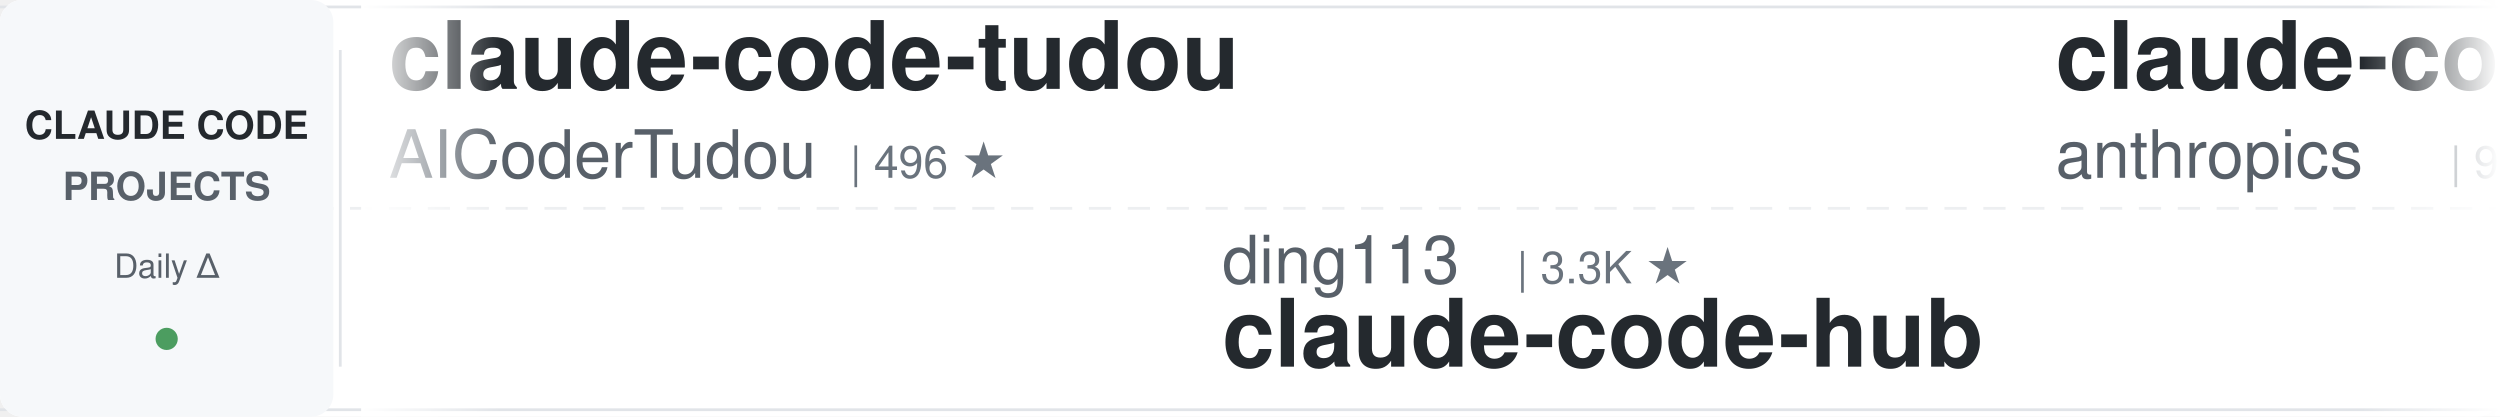
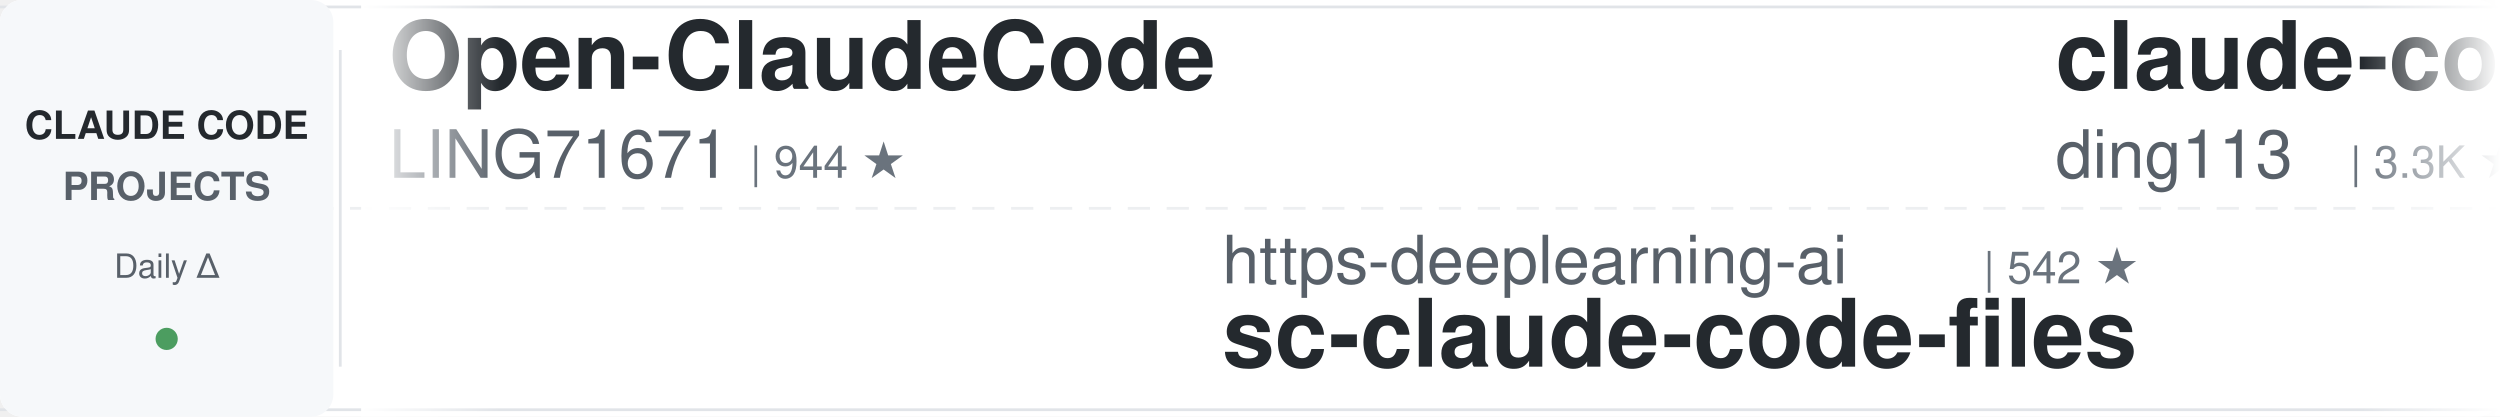
<svg xmlns="http://www.w3.org/2000/svg" width="900" height="150">
  <defs>
    <linearGradient id="leftFade" x1="0%" y1="0%" x2="100%" y2="0%">
      <stop offset="0%" style="stop-color:#ffffff;stop-opacity:1" />
      <stop offset="100%" style="stop-color:#ffffff;stop-opacity:0" />
    </linearGradient>
    <linearGradient id="rightFade" x1="0%" y1="0%" x2="100%" y2="0%">
      <stop offset="0%" style="stop-color:#ffffff;stop-opacity:0" />
      <stop offset="100%" style="stop-color:#ffffff;stop-opacity:1" />
    </linearGradient>
  </defs>
  <rect width="900" height="150" fill="#ffffff" rx="8" />
  <rect x="0" y="2" width="900" height="1" fill="#e1e4e8" />
  <rect x="0" y="147" width="900" height="1" fill="#e1e4e8" />
  <line x1="0" y1="75" x2="900" y2="75" stroke="#e1e4e8" stroke-width="1" stroke-dasharray="8 6" opacity="0.6" />
  <rect x="0" y="0" width="120" height="150" fill="#f6f8fa" rx="8" />
  <text x="60" y="50" font-family="-apple-system, BlinkMacSystemFont, 'Segoe UI', Helvetica, Arial, sans-serif" font-size="14" font-weight="600" fill="#24292e" text-anchor="middle">CLAUDE CODE</text>
  <text x="60" y="72" font-family="-apple-system, BlinkMacSystemFont, 'Segoe UI', Helvetica, Arial, sans-serif" font-size="14" font-weight="600" fill="#586069" text-anchor="middle">PROJECTS</text>
  <text x="60" y="100" font-family="-apple-system, BlinkMacSystemFont, 'Segoe UI', Helvetica, Arial, sans-serif" font-size="12" font-weight="500" fill="#586069" text-anchor="middle">Daily Δ</text>
  <circle cx="60" cy="122" r="4" fill="#22863a" opacity="0.8" />
  <rect x="122" y="18" width="1" height="114" fill="#e1e4e8" />
  <clipPath id="tickerClip">
    <rect x="130" y="0" width="770" height="150" />
  </clipPath>
  <g clip-path="url(#tickerClip)">
    <g id="tickerItems">
      <animateTransform attributeName="transform" attributeType="XML" type="translate" from="0 0" to="-3000 0" dur="54s" repeatCount="indefinite" />
      <g transform="translate(0, 0)">
-         <text x="140" y="32" font-family="-apple-system, BlinkMacSystemFont, 'Segoe UI', Helvetica, Arial, sans-serif" font-size="34" font-weight="600" fill="#24292e">claude-code-tudou</text>
-         <text x="140" y="64" font-family="-apple-system, BlinkMacSystemFont, 'Segoe UI', Helvetica, Arial, sans-serif" font-size="24" font-weight="400" fill="#586069">AICoderTudou</text>
-         <text x="306" y="64" font-family="-apple-system, BlinkMacSystemFont, 'Segoe UI', Helvetica, Arial, sans-serif" font-size="16" font-weight="500" fill="#6a737d">| 496 ★</text>
+         <text x="140" y="32" font-family="-apple-system, BlinkMacSystemFont, 'Segoe UI', Helvetica, Arial, sans-serif" font-size="34" font-weight="600" fill="#24292e">Open-ClaudeCode</text>
+         <text x="140" y="64" font-family="-apple-system, BlinkMacSystemFont, 'Segoe UI', Helvetica, Arial, sans-serif" font-size="24" font-weight="400" fill="#586069">LING71671</text>
+         <text x="270" y="64" font-family="-apple-system, BlinkMacSystemFont, 'Segoe UI', Helvetica, Arial, sans-serif" font-size="16" font-weight="500" fill="#6a737d">| 944 ★</text>
      </g>
      <g transform="translate(300, 0)">
-         <text x="140" y="102" font-family="-apple-system, BlinkMacSystemFont, 'Segoe UI', Helvetica, Arial, sans-serif" font-size="24" font-weight="400" fill="#586069">ding113</text>
-         <text x="246" y="102" font-family="-apple-system, BlinkMacSystemFont, 'Segoe UI', Helvetica, Arial, sans-serif" font-size="16" font-weight="500" fill="#6a737d">| 3.3K ★</text>
-         <text x="140" y="132" font-family="-apple-system, BlinkMacSystemFont, 'Segoe UI', Helvetica, Arial, sans-serif" font-size="34" font-weight="600" fill="#24292e">claude-code-hub</text>
+         <text x="140" y="102" font-family="-apple-system, BlinkMacSystemFont, 'Segoe UI', Helvetica, Arial, sans-serif" font-size="24" font-weight="400" fill="#586069">https-deeplearning-ai</text>
+         <text x="414" y="102" font-family="-apple-system, BlinkMacSystemFont, 'Segoe UI', Helvetica, Arial, sans-serif" font-size="16" font-weight="500" fill="#6a737d">| 542 ★</text>
+         <text x="140" y="132" font-family="-apple-system, BlinkMacSystemFont, 'Segoe UI', Helvetica, Arial, sans-serif" font-size="34" font-weight="600" fill="#24292e">sc-claude-code-files</text>
      </g>
      <g transform="translate(600, 0)">
-         <text x="140" y="32" font-family="-apple-system, BlinkMacSystemFont, 'Segoe UI', Helvetica, Arial, sans-serif" font-size="34" font-weight="600" fill="#24292e">claude-code-base-action</text>
-         <text x="140" y="64" font-family="-apple-system, BlinkMacSystemFont, 'Segoe UI', Helvetica, Arial, sans-serif" font-size="24" font-weight="400" fill="#586069">anthropics</text>
-         <text x="282" y="64" font-family="-apple-system, BlinkMacSystemFont, 'Segoe UI', Helvetica, Arial, sans-serif" font-size="16" font-weight="500" fill="#6a737d">| 949 ★</text>
+         <text x="140" y="32" font-family="-apple-system, BlinkMacSystemFont, 'Segoe UI', Helvetica, Arial, sans-serif" font-size="34" font-weight="600" fill="#24292e">claude-code-hub</text>
+         <text x="140" y="64" font-family="-apple-system, BlinkMacSystemFont, 'Segoe UI', Helvetica, Arial, sans-serif" font-size="24" font-weight="400" fill="#586069">ding113</text>
+         <text x="246" y="64" font-family="-apple-system, BlinkMacSystemFont, 'Segoe UI', Helvetica, Arial, sans-serif" font-size="16" font-weight="500" fill="#6a737d">| 3.3K ★</text>
      </g>
      <g transform="translate(900, 0)">
-         <text x="140" y="102" font-family="-apple-system, BlinkMacSystemFont, 'Segoe UI', Helvetica, Arial, sans-serif" font-size="24" font-weight="400" fill="#586069">fuergaosi233</text>
-         <text x="306" y="102" font-family="-apple-system, BlinkMacSystemFont, 'Segoe UI', Helvetica, Arial, sans-serif" font-size="16" font-weight="500" fill="#6a737d">| 2.8K ★</text>
-         <text x="140" y="132" font-family="-apple-system, BlinkMacSystemFont, 'Segoe UI', Helvetica, Arial, sans-serif" font-size="34" font-weight="600" fill="#24292e">claude-code-proxy</text>
+         <text x="140" y="102" font-family="-apple-system, BlinkMacSystemFont, 'Segoe UI', Helvetica, Arial, sans-serif" font-size="24" font-weight="400" fill="#586069">andrew-kramer-inno</text>
+         <text x="378" y="102" font-family="-apple-system, BlinkMacSystemFont, 'Segoe UI', Helvetica, Arial, sans-serif" font-size="16" font-weight="500" fill="#6a737d">| 594 ★</text>
+         <text x="140" y="132" font-family="-apple-system, BlinkMacSystemFont, 'Segoe UI', Helvetica, Arial, sans-serif" font-size="34" font-weight="600" fill="#24292e">claude-code-source-build</text>
      </g>
      <g transform="translate(1200, 0)">
-         <text x="140" y="32" font-family="-apple-system, BlinkMacSystemFont, 'Segoe UI', Helvetica, Arial, sans-serif" font-size="34" font-weight="600" fill="#24292e">claude-code-from-scratch</text>
-         <text x="140" y="64" font-family="-apple-system, BlinkMacSystemFont, 'Segoe UI', Helvetica, Arial, sans-serif" font-size="24" font-weight="400" fill="#586069">Windy3f3f3f3f</text>
-         <text x="318" y="64" font-family="-apple-system, BlinkMacSystemFont, 'Segoe UI', Helvetica, Arial, sans-serif" font-size="16" font-weight="500" fill="#6a737d">| 2.6K ★</text>
+         <text x="140" y="32" font-family="-apple-system, BlinkMacSystemFont, 'Segoe UI', Helvetica, Arial, sans-serif" font-size="34" font-weight="600" fill="#24292e">awesome-claude-code-plug...</text>
+         <text x="140" y="64" font-family="-apple-system, BlinkMacSystemFont, 'Segoe UI', Helvetica, Arial, sans-serif" font-size="24" font-weight="400" fill="#586069">ccplugins</text>
+         <text x="270" y="64" font-family="-apple-system, BlinkMacSystemFont, 'Segoe UI', Helvetica, Arial, sans-serif" font-size="16" font-weight="500" fill="#6a737d">| 921 ★</text>
      </g>
      <g transform="translate(1500, 0)">
-         <text x="140" y="102" font-family="-apple-system, BlinkMacSystemFont, 'Segoe UI', Helvetica, Arial, sans-serif" font-size="24" font-weight="400" fill="#586069">Chachamaru127</text>
-         <text x="318" y="102" font-family="-apple-system, BlinkMacSystemFont, 'Segoe UI', Helvetica, Arial, sans-serif" font-size="16" font-weight="500" fill="#6a737d">| 3.1K ★</text>
-         <text x="140" y="132" font-family="-apple-system, BlinkMacSystemFont, 'Segoe UI', Helvetica, Arial, sans-serif" font-size="34" font-weight="600" fill="#24292e">claude-code-harness</text>
+         <text x="140" y="102" font-family="-apple-system, BlinkMacSystemFont, 'Segoe UI', Helvetica, Arial, sans-serif" font-size="24" font-weight="400" fill="#586069">simonw</text>
+         <text x="234" y="102" font-family="-apple-system, BlinkMacSystemFont, 'Segoe UI', Helvetica, Arial, sans-serif" font-size="16" font-weight="500" fill="#6a737d">| 1.7K ★</text>
+         <text x="140" y="132" font-family="-apple-system, BlinkMacSystemFont, 'Segoe UI', Helvetica, Arial, sans-serif" font-size="34" font-weight="600" fill="#24292e">claude-code-transcripts</text>
      </g>
      <g transform="translate(1800, 0)">
-         <text x="140" y="32" font-family="-apple-system, BlinkMacSystemFont, 'Segoe UI', Helvetica, Arial, sans-serif" font-size="34" font-weight="600" fill="#24292e">claude-code-engineering</text>
-         <text x="140" y="64" font-family="-apple-system, BlinkMacSystemFont, 'Segoe UI', Helvetica, Arial, sans-serif" font-size="24" font-weight="400" fill="#586069">huangjia2019</text>
-         <text x="306" y="64" font-family="-apple-system, BlinkMacSystemFont, 'Segoe UI', Helvetica, Arial, sans-serif" font-size="16" font-weight="500" fill="#6a737d">| 1.1K ★</text>
+         <text x="140" y="32" font-family="-apple-system, BlinkMacSystemFont, 'Segoe UI', Helvetica, Arial, sans-serif" font-size="34" font-weight="600" fill="#24292e">claude-code-guide</text>
+         <text x="140" y="64" font-family="-apple-system, BlinkMacSystemFont, 'Segoe UI', Helvetica, Arial, sans-serif" font-size="24" font-weight="400" fill="#586069">zebbern</text>
+         <text x="246" y="64" font-family="-apple-system, BlinkMacSystemFont, 'Segoe UI', Helvetica, Arial, sans-serif" font-size="16" font-weight="500" fill="#6a737d">| 4.6K ★</text>
      </g>
      <g transform="translate(2100, 0)">
-         <text x="140" y="102" font-family="-apple-system, BlinkMacSystemFont, 'Segoe UI', Helvetica, Arial, sans-serif" font-size="24" font-weight="400" fill="#586069">WorldFlowAI</text>
-         <text x="294" y="102" font-family="-apple-system, BlinkMacSystemFont, 'Segoe UI', Helvetica, Arial, sans-serif" font-size="16" font-weight="500" fill="#6a737d">| 1.4K ★</text>
-         <text x="140" y="132" font-family="-apple-system, BlinkMacSystemFont, 'Segoe UI', Helvetica, Arial, sans-serif" font-size="34" font-weight="600" fill="#24292e">everything-claude-code</text>
+         <text x="140" y="102" font-family="-apple-system, BlinkMacSystemFont, 'Segoe UI', Helvetica, Arial, sans-serif" font-size="24" font-weight="400" fill="#586069">musistudio</text>
+         <text x="282" y="102" font-family="-apple-system, BlinkMacSystemFont, 'Segoe UI', Helvetica, Arial, sans-serif" font-size="16" font-weight="500" fill="#6a737d">| 36.7K ★</text>
+         <text x="140" y="132" font-family="-apple-system, BlinkMacSystemFont, 'Segoe UI', Helvetica, Arial, sans-serif" font-size="34" font-weight="600" fill="#24292e">claude-code-router</text>
      </g>
      <g transform="translate(2400, 0)">
-         <text x="140" y="32" font-family="-apple-system, BlinkMacSystemFont, 'Segoe UI', Helvetica, Arial, sans-serif" font-size="34" font-weight="600" fill="#24292e">claude-code-telegram</text>
-         <text x="140" y="64" font-family="-apple-system, BlinkMacSystemFont, 'Segoe UI', Helvetica, Arial, sans-serif" font-size="24" font-weight="400" fill="#586069">RichardAtCT</text>
-         <text x="294" y="64" font-family="-apple-system, BlinkMacSystemFont, 'Segoe UI', Helvetica, Arial, sans-serif" font-size="16" font-weight="500" fill="#6a737d">| 2.8K ★</text>
+         <text x="140" y="32" font-family="-apple-system, BlinkMacSystemFont, 'Segoe UI', Helvetica, Arial, sans-serif" font-size="34" font-weight="600" fill="#24292e">claude-code-video-toolki...</text>
+         <text x="140" y="64" font-family="-apple-system, BlinkMacSystemFont, 'Segoe UI', Helvetica, Arial, sans-serif" font-size="24" font-weight="400" fill="#586069">digitalsamba</text>
+         <text x="306" y="64" font-family="-apple-system, BlinkMacSystemFont, 'Segoe UI', Helvetica, Arial, sans-serif" font-size="16" font-weight="500" fill="#6a737d">| 2.0K ★</text>
      </g>
      <g transform="translate(2700, 0)">
-         <text x="140" y="102" font-family="-apple-system, BlinkMacSystemFont, 'Segoe UI', Helvetica, Arial, sans-serif" font-size="24" font-weight="400" fill="#586069">disler</text>
-         <text x="234" y="102" font-family="-apple-system, BlinkMacSystemFont, 'Segoe UI', Helvetica, Arial, sans-serif" font-size="16" font-weight="500" fill="#6a737d">| 1.6K ★</text>
-         <text x="140" y="132" font-family="-apple-system, BlinkMacSystemFont, 'Segoe UI', Helvetica, Arial, sans-serif" font-size="34" font-weight="600" fill="#24292e">pi-vs-claude-code</text>
+         <text x="140" y="102" font-family="-apple-system, BlinkMacSystemFont, 'Segoe UI', Helvetica, Arial, sans-serif" font-size="24" font-weight="400" fill="#586069">lorryjovens-hub</text>
+         <text x="342" y="102" font-family="-apple-system, BlinkMacSystemFont, 'Segoe UI', Helvetica, Arial, sans-serif" font-size="16" font-weight="500" fill="#6a737d">| 1.7K ★</text>
+         <text x="140" y="132" font-family="-apple-system, BlinkMacSystemFont, 'Segoe UI', Helvetica, Arial, sans-serif" font-size="34" font-weight="600" fill="#24292e">claude-code-rust</text>
      </g>
      <g transform="translate(3000, 0)">
-         <text x="140" y="32" font-family="-apple-system, BlinkMacSystemFont, 'Segoe UI', Helvetica, Arial, sans-serif" font-size="34" font-weight="600" fill="#24292e">claude-code-tudou</text>
-         <text x="140" y="64" font-family="-apple-system, BlinkMacSystemFont, 'Segoe UI', Helvetica, Arial, sans-serif" font-size="24" font-weight="400" fill="#586069">AICoderTudou</text>
-         <text x="306" y="64" font-family="-apple-system, BlinkMacSystemFont, 'Segoe UI', Helvetica, Arial, sans-serif" font-size="16" font-weight="500" fill="#6a737d">| 496 ★</text>
+         <text x="140" y="32" font-family="-apple-system, BlinkMacSystemFont, 'Segoe UI', Helvetica, Arial, sans-serif" font-size="34" font-weight="600" fill="#24292e">Open-ClaudeCode</text>
+         <text x="140" y="64" font-family="-apple-system, BlinkMacSystemFont, 'Segoe UI', Helvetica, Arial, sans-serif" font-size="24" font-weight="400" fill="#586069">LING71671</text>
+         <text x="270" y="64" font-family="-apple-system, BlinkMacSystemFont, 'Segoe UI', Helvetica, Arial, sans-serif" font-size="16" font-weight="500" fill="#6a737d">| 944 ★</text>
      </g>
      <g transform="translate(3300, 0)">
-         <text x="140" y="102" font-family="-apple-system, BlinkMacSystemFont, 'Segoe UI', Helvetica, Arial, sans-serif" font-size="24" font-weight="400" fill="#586069">ding113</text>
-         <text x="246" y="102" font-family="-apple-system, BlinkMacSystemFont, 'Segoe UI', Helvetica, Arial, sans-serif" font-size="16" font-weight="500" fill="#6a737d">| 3.3K ★</text>
-         <text x="140" y="132" font-family="-apple-system, BlinkMacSystemFont, 'Segoe UI', Helvetica, Arial, sans-serif" font-size="34" font-weight="600" fill="#24292e">claude-code-hub</text>
+         <text x="140" y="102" font-family="-apple-system, BlinkMacSystemFont, 'Segoe UI', Helvetica, Arial, sans-serif" font-size="24" font-weight="400" fill="#586069">https-deeplearning-ai</text>
+         <text x="414" y="102" font-family="-apple-system, BlinkMacSystemFont, 'Segoe UI', Helvetica, Arial, sans-serif" font-size="16" font-weight="500" fill="#6a737d">| 542 ★</text>
+         <text x="140" y="132" font-family="-apple-system, BlinkMacSystemFont, 'Segoe UI', Helvetica, Arial, sans-serif" font-size="34" font-weight="600" fill="#24292e">sc-claude-code-files</text>
      </g>
      <g transform="translate(3600, 0)">
-         <text x="140" y="32" font-family="-apple-system, BlinkMacSystemFont, 'Segoe UI', Helvetica, Arial, sans-serif" font-size="34" font-weight="600" fill="#24292e">claude-code-base-action</text>
-         <text x="140" y="64" font-family="-apple-system, BlinkMacSystemFont, 'Segoe UI', Helvetica, Arial, sans-serif" font-size="24" font-weight="400" fill="#586069">anthropics</text>
-         <text x="282" y="64" font-family="-apple-system, BlinkMacSystemFont, 'Segoe UI', Helvetica, Arial, sans-serif" font-size="16" font-weight="500" fill="#6a737d">| 949 ★</text>
+         <text x="140" y="32" font-family="-apple-system, BlinkMacSystemFont, 'Segoe UI', Helvetica, Arial, sans-serif" font-size="34" font-weight="600" fill="#24292e">claude-code-hub</text>
+         <text x="140" y="64" font-family="-apple-system, BlinkMacSystemFont, 'Segoe UI', Helvetica, Arial, sans-serif" font-size="24" font-weight="400" fill="#586069">ding113</text>
+         <text x="246" y="64" font-family="-apple-system, BlinkMacSystemFont, 'Segoe UI', Helvetica, Arial, sans-serif" font-size="16" font-weight="500" fill="#6a737d">| 3.3K ★</text>
      </g>
      <g transform="translate(3900, 0)">
-         <text x="140" y="102" font-family="-apple-system, BlinkMacSystemFont, 'Segoe UI', Helvetica, Arial, sans-serif" font-size="24" font-weight="400" fill="#586069">fuergaosi233</text>
-         <text x="306" y="102" font-family="-apple-system, BlinkMacSystemFont, 'Segoe UI', Helvetica, Arial, sans-serif" font-size="16" font-weight="500" fill="#6a737d">| 2.8K ★</text>
-         <text x="140" y="132" font-family="-apple-system, BlinkMacSystemFont, 'Segoe UI', Helvetica, Arial, sans-serif" font-size="34" font-weight="600" fill="#24292e">claude-code-proxy</text>
+         <text x="140" y="102" font-family="-apple-system, BlinkMacSystemFont, 'Segoe UI', Helvetica, Arial, sans-serif" font-size="24" font-weight="400" fill="#586069">andrew-kramer-inno</text>
+         <text x="378" y="102" font-family="-apple-system, BlinkMacSystemFont, 'Segoe UI', Helvetica, Arial, sans-serif" font-size="16" font-weight="500" fill="#6a737d">| 594 ★</text>
+         <text x="140" y="132" font-family="-apple-system, BlinkMacSystemFont, 'Segoe UI', Helvetica, Arial, sans-serif" font-size="34" font-weight="600" fill="#24292e">claude-code-source-build</text>
      </g>
    </g>
  </g>
  <rect x="130" y="0" width="50" height="150" fill="url(#leftFade)" />
  <rect x="850" y="0" width="50" height="150" fill="url(#rightFade)" />
</svg>
